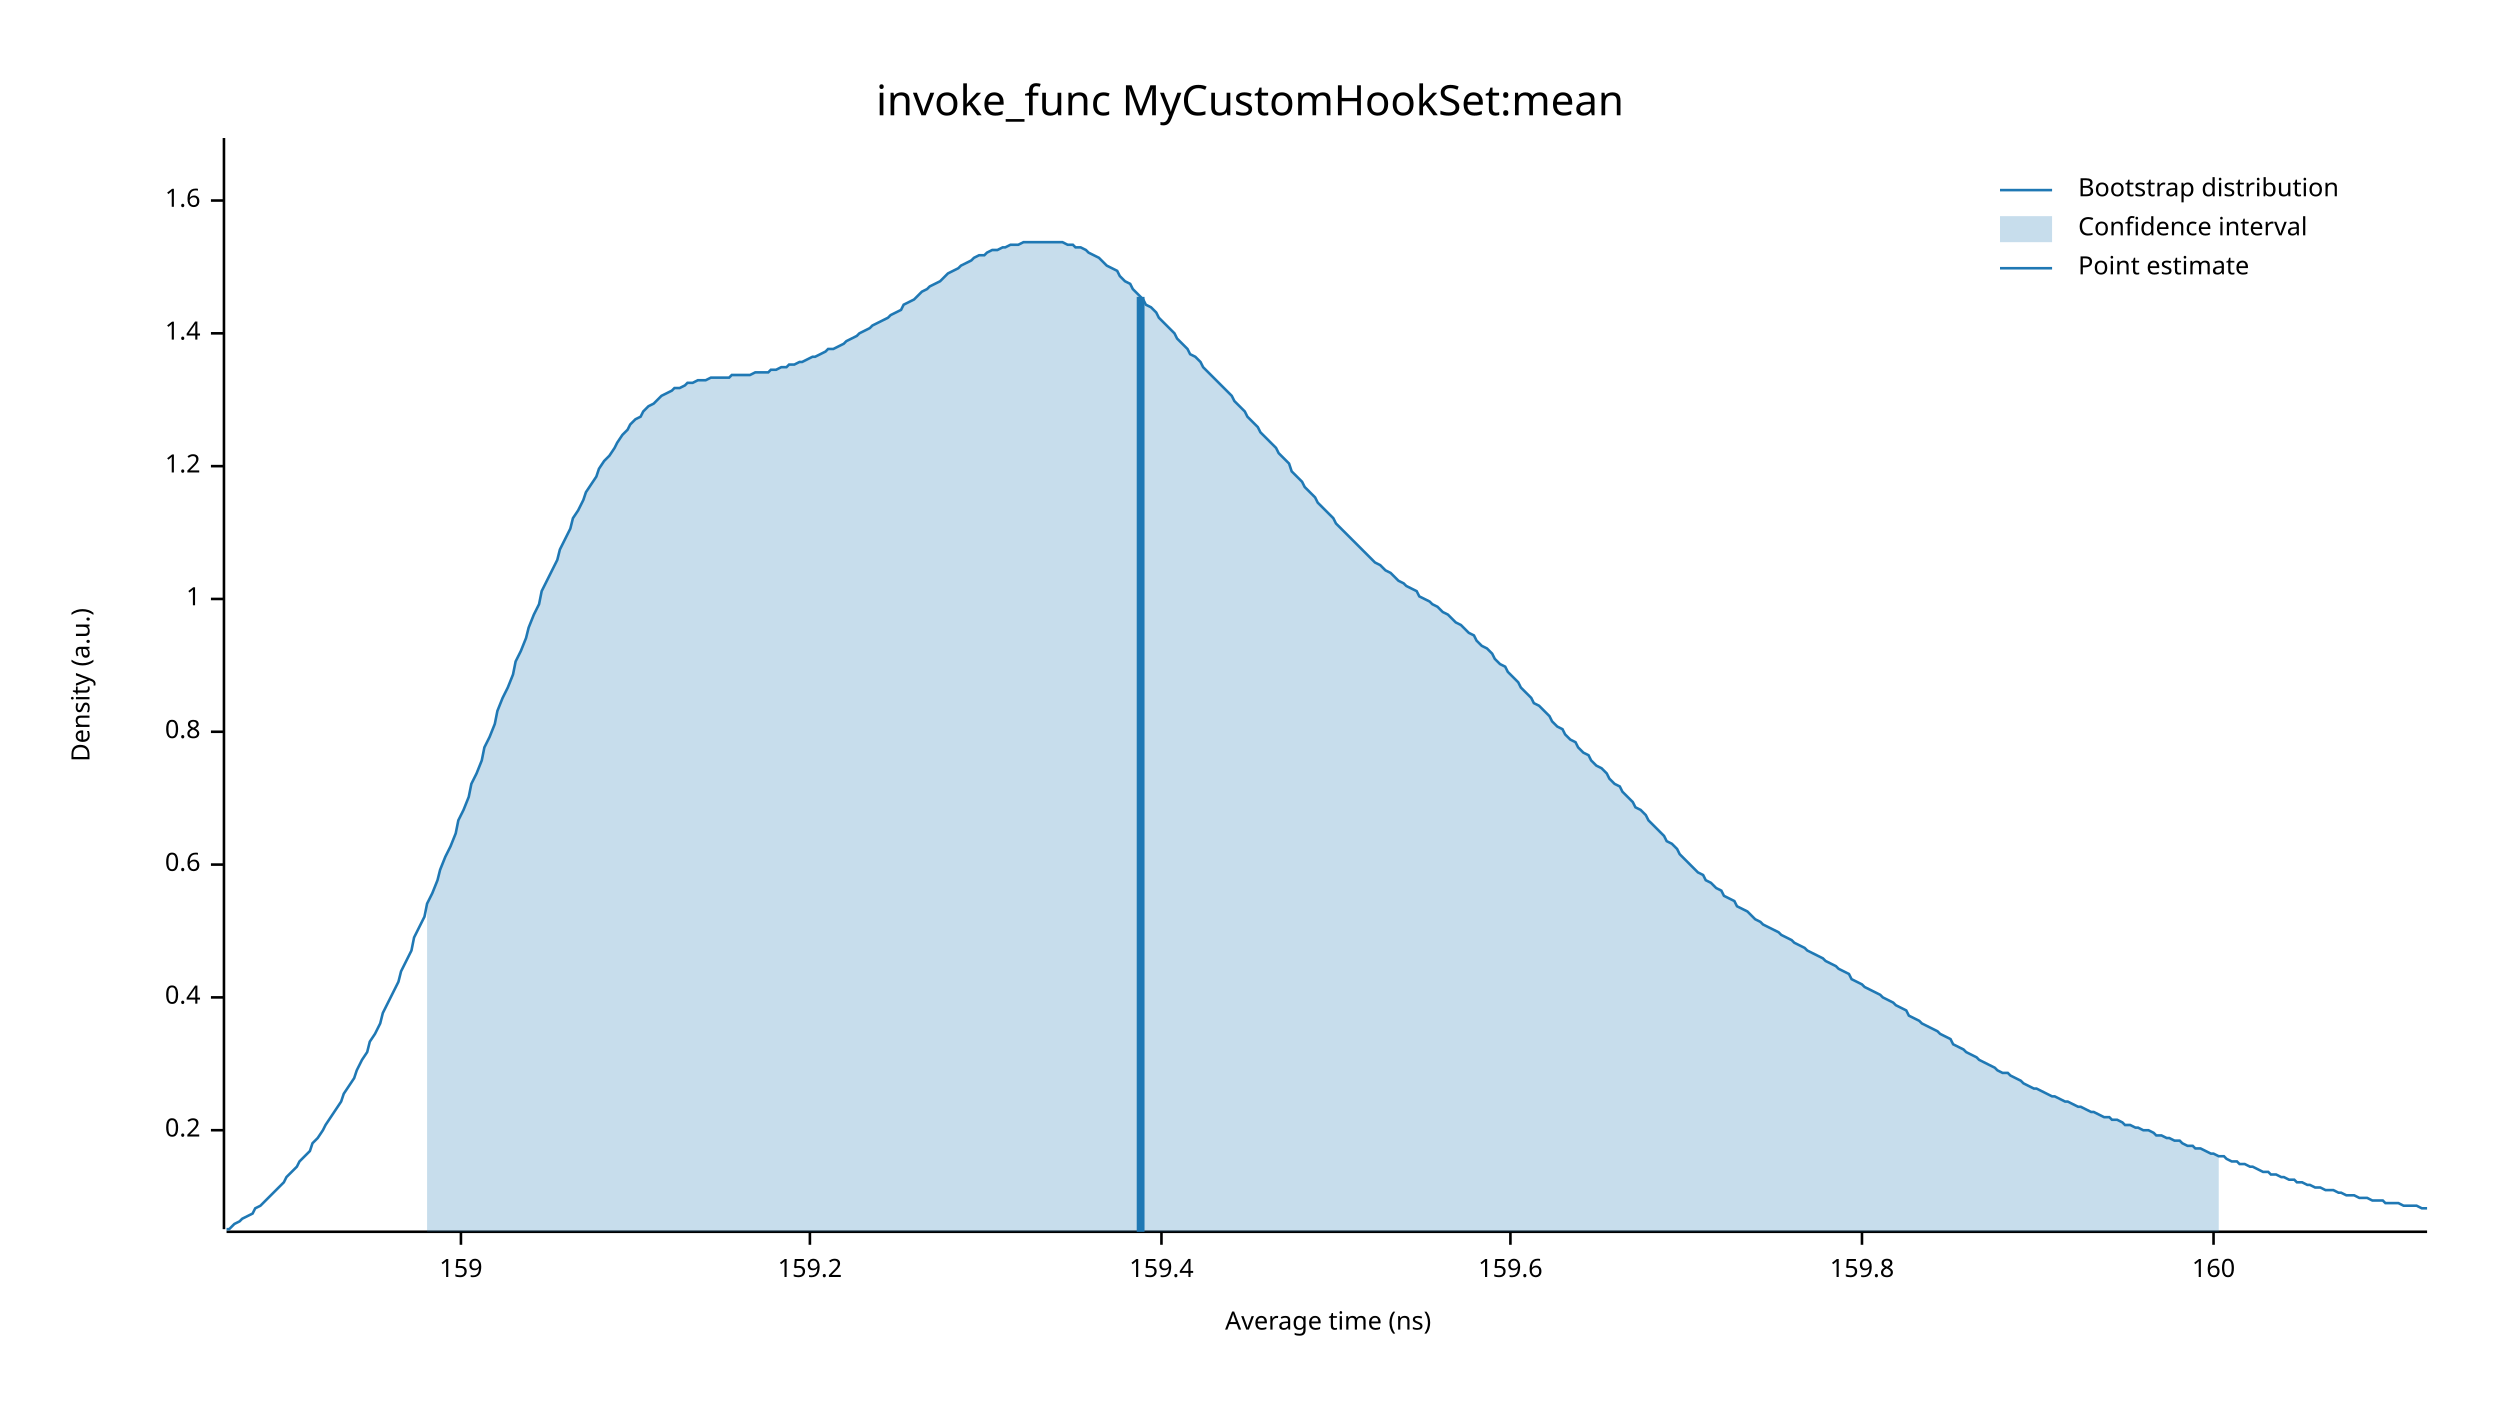
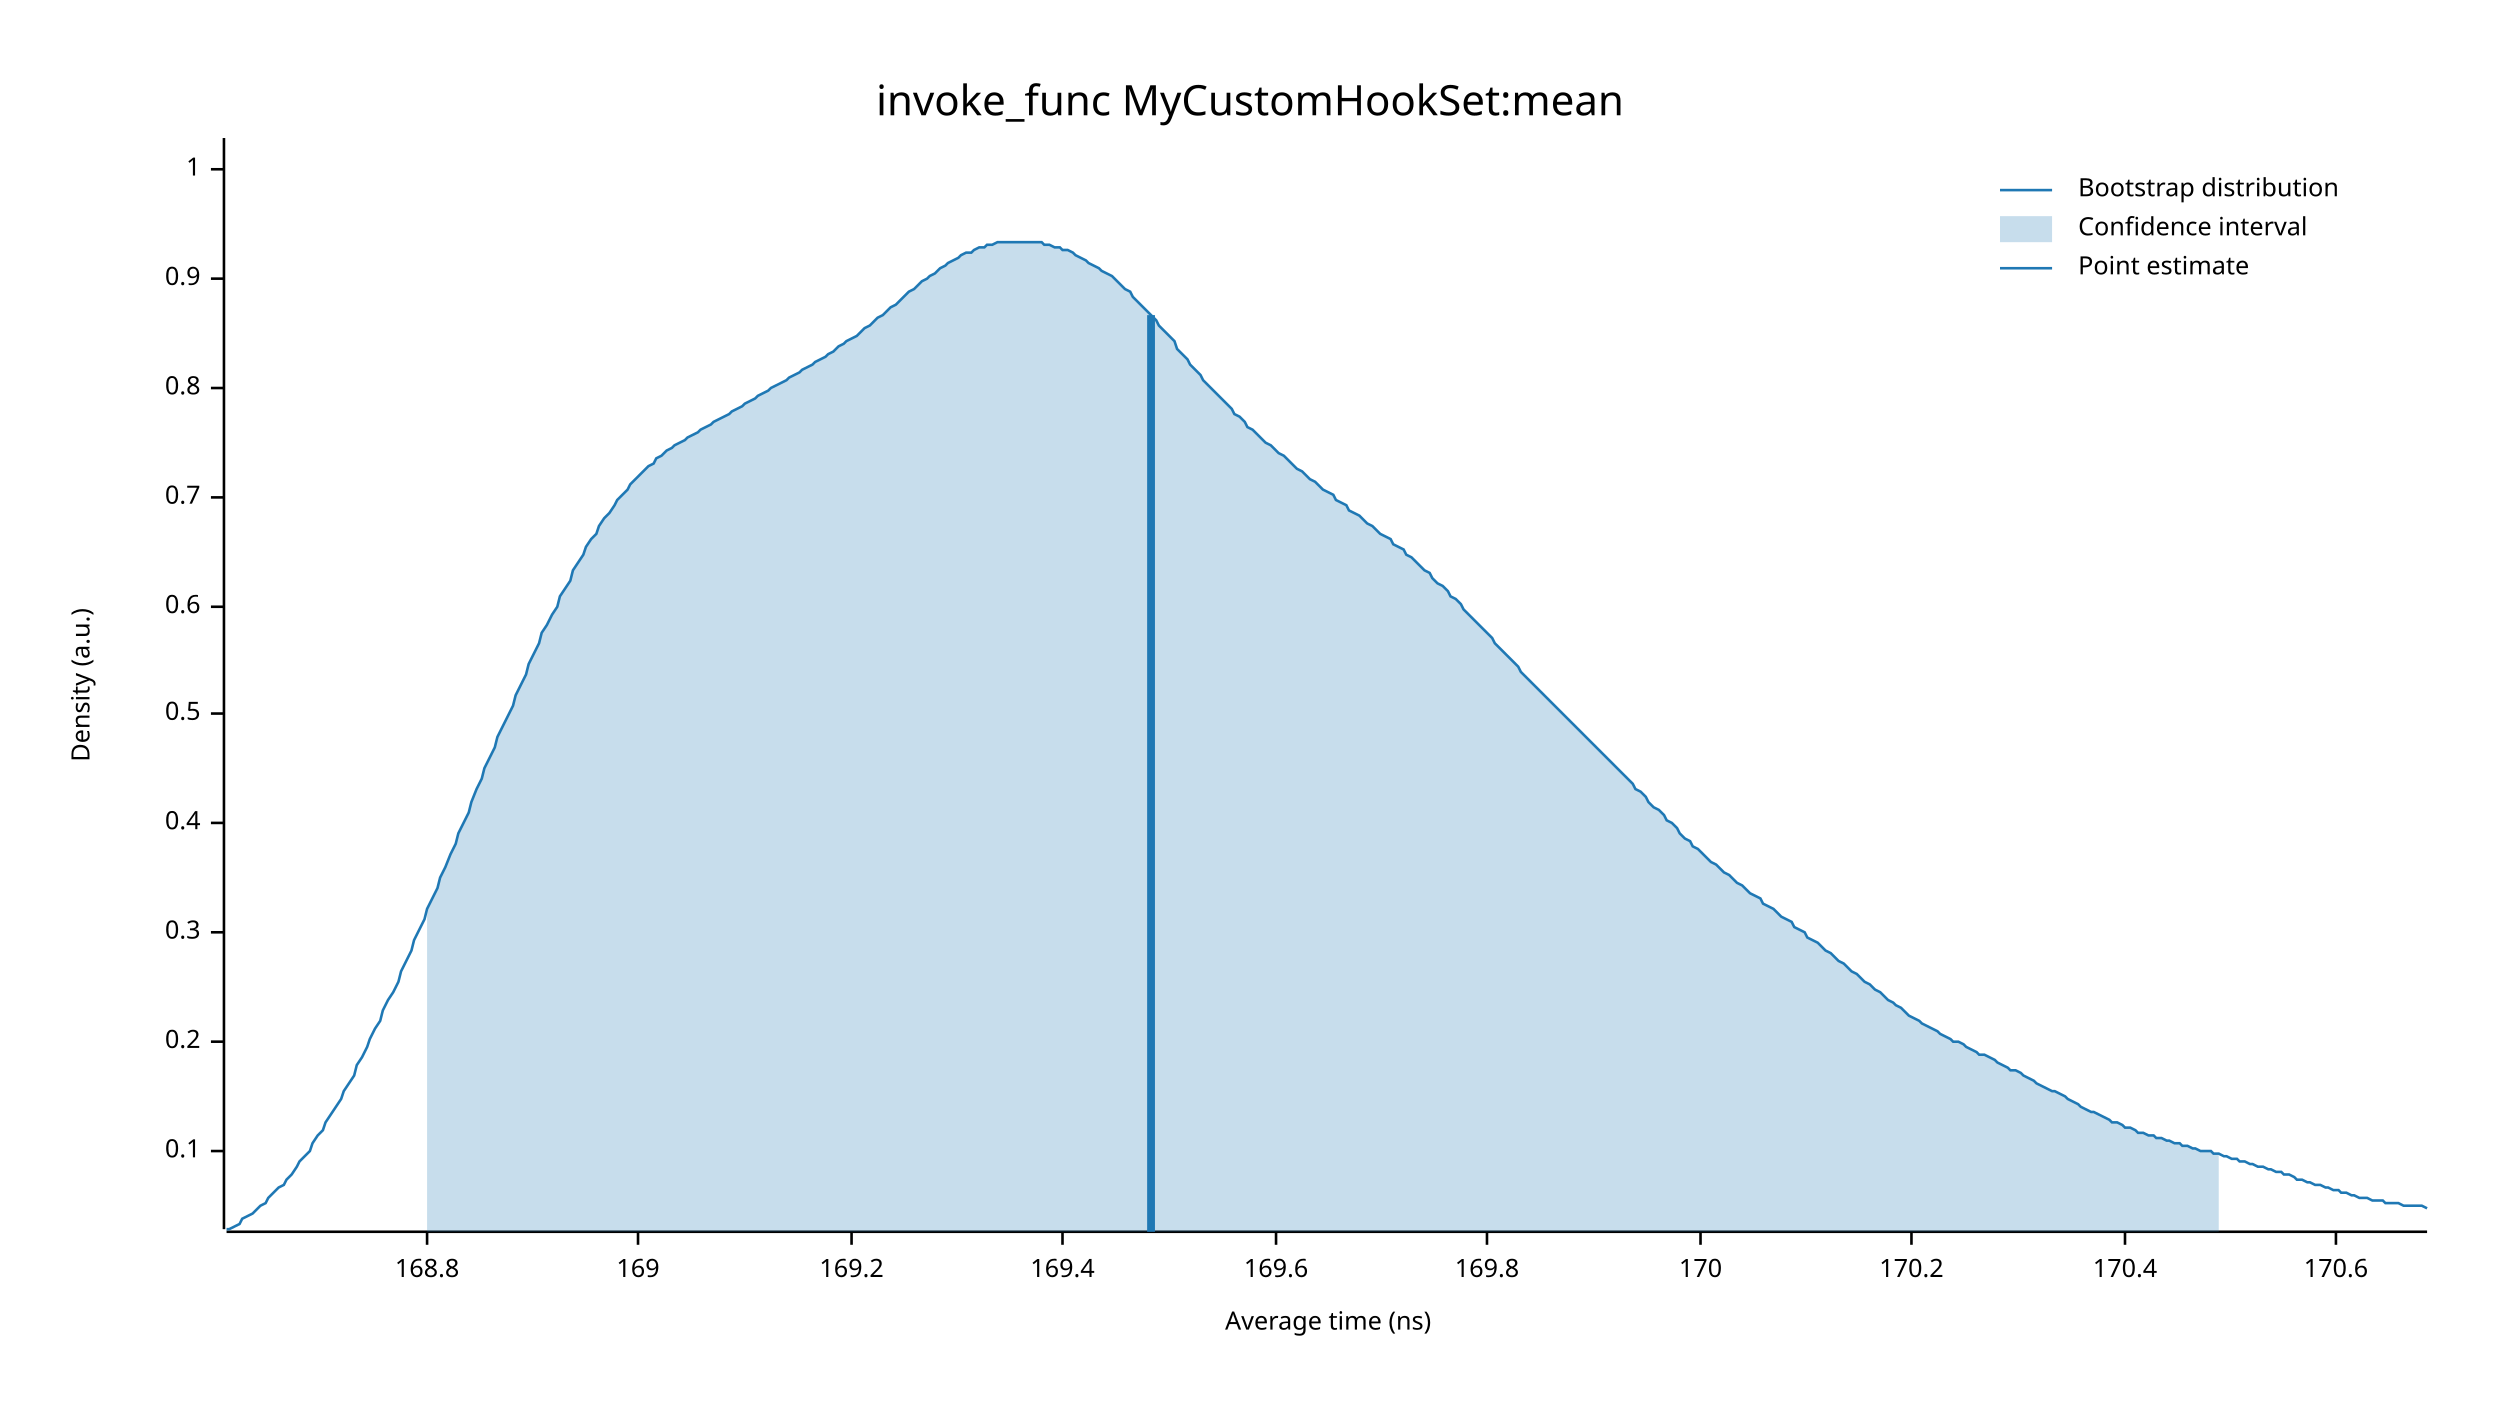
<svg xmlns="http://www.w3.org/2000/svg" width="960" height="540" viewBox="0 0 960 540">
  <text x="480" y="32" dy="0.76em" text-anchor="middle" font-family="sans-serif" font-size="16.129" opacity="1" fill="#000000">
invoke_func MyCustomHookSet:mean
</text>
  <text x="27" y="263" dy="0.76em" text-anchor="middle" font-family="sans-serif" font-size="9.677" opacity="1" fill="#000000" transform="rotate(270, 27, 263)">
Density (a.u.)
</text>
  <text x="510" y="513" dy="-0.5ex" text-anchor="middle" font-family="sans-serif" font-size="9.677" opacity="1" fill="#000000">
Average time (ns)
</text>
  <polyline fill="none" opacity="1" stroke="#000000" stroke-width="1" points="86,53 86,472 " />
-   <text x="77" y="434" dy="0.5ex" text-anchor="end" font-family="sans-serif" font-size="9.677" opacity="1" fill="#000000">
+   <text x="77" y="442" dy="0.5ex" text-anchor="end" font-family="sans-serif" font-size="9.677" opacity="1" fill="#000000">
+ 0.1
+ </text>
+   <polyline fill="none" opacity="1" stroke="#000000" stroke-width="1" points="81,442 86,442 " />
+   <text x="77" y="400" dy="0.5ex" text-anchor="end" font-family="sans-serif" font-size="9.677" opacity="1" fill="#000000">
0.2
</text>
-   <polyline fill="none" opacity="1" stroke="#000000" stroke-width="1" points="81,434 86,434 " />
-   <text x="77" y="383" dy="0.5ex" text-anchor="end" font-family="sans-serif" font-size="9.677" opacity="1" fill="#000000">
+   <polyline fill="none" opacity="1" stroke="#000000" stroke-width="1" points="81,400 86,400 " />
+   <text x="77" y="358" dy="0.5ex" text-anchor="end" font-family="sans-serif" font-size="9.677" opacity="1" fill="#000000">
+ 0.3
+ </text>
+   <polyline fill="none" opacity="1" stroke="#000000" stroke-width="1" points="81,358 86,358 " />
+   <text x="77" y="316" dy="0.5ex" text-anchor="end" font-family="sans-serif" font-size="9.677" opacity="1" fill="#000000">
0.4
</text>
-   <polyline fill="none" opacity="1" stroke="#000000" stroke-width="1" points="81,383 86,383 " />
-   <text x="77" y="332" dy="0.5ex" text-anchor="end" font-family="sans-serif" font-size="9.677" opacity="1" fill="#000000">
+   <polyline fill="none" opacity="1" stroke="#000000" stroke-width="1" points="81,316 86,316 " />
+   <text x="77" y="274" dy="0.5ex" text-anchor="end" font-family="sans-serif" font-size="9.677" opacity="1" fill="#000000">
+ 0.5
+ </text>
+   <polyline fill="none" opacity="1" stroke="#000000" stroke-width="1" points="81,274 86,274 " />
+   <text x="77" y="233" dy="0.5ex" text-anchor="end" font-family="sans-serif" font-size="9.677" opacity="1" fill="#000000">
0.6
</text>
-   <polyline fill="none" opacity="1" stroke="#000000" stroke-width="1" points="81,332 86,332 " />
-   <text x="77" y="281" dy="0.5ex" text-anchor="end" font-family="sans-serif" font-size="9.677" opacity="1" fill="#000000">
+   <polyline fill="none" opacity="1" stroke="#000000" stroke-width="1" points="81,233 86,233 " />
+   <text x="77" y="191" dy="0.5ex" text-anchor="end" font-family="sans-serif" font-size="9.677" opacity="1" fill="#000000">
+ 0.7
+ </text>
+   <polyline fill="none" opacity="1" stroke="#000000" stroke-width="1" points="81,191 86,191 " />
+   <text x="77" y="149" dy="0.5ex" text-anchor="end" font-family="sans-serif" font-size="9.677" opacity="1" fill="#000000">
0.8
</text>
-   <polyline fill="none" opacity="1" stroke="#000000" stroke-width="1" points="81,281 86,281 " />
-   <text x="77" y="230" dy="0.5ex" text-anchor="end" font-family="sans-serif" font-size="9.677" opacity="1" fill="#000000">
+   <polyline fill="none" opacity="1" stroke="#000000" stroke-width="1" points="81,149 86,149 " />
+   <text x="77" y="107" dy="0.5ex" text-anchor="end" font-family="sans-serif" font-size="9.677" opacity="1" fill="#000000">
+ 0.9
+ </text>
+   <polyline fill="none" opacity="1" stroke="#000000" stroke-width="1" points="81,107 86,107 " />
+   <text x="77" y="65" dy="0.5ex" text-anchor="end" font-family="sans-serif" font-size="9.677" opacity="1" fill="#000000">
1
</text>
-   <polyline fill="none" opacity="1" stroke="#000000" stroke-width="1" points="81,230 86,230 " />
-   <text x="77" y="179" dy="0.5ex" text-anchor="end" font-family="sans-serif" font-size="9.677" opacity="1" fill="#000000">
- 1.2
+   <polyline fill="none" opacity="1" stroke="#000000" stroke-width="1" points="81,65 86,65 " />
+   <polyline fill="none" opacity="1" stroke="#000000" stroke-width="1" points="87,473 932,473 " />
+   <text x="164" y="483" dy="0.76em" text-anchor="middle" font-family="sans-serif" font-size="9.677" opacity="1" fill="#000000">
+ 168.8
</text>
-   <polyline fill="none" opacity="1" stroke="#000000" stroke-width="1" points="81,179 86,179 " />
-   <text x="77" y="128" dy="0.5ex" text-anchor="end" font-family="sans-serif" font-size="9.677" opacity="1" fill="#000000">
- 1.4
+   <polyline fill="none" opacity="1" stroke="#000000" stroke-width="1" points="164,473 164,478 " />
+   <text x="245" y="483" dy="0.76em" text-anchor="middle" font-family="sans-serif" font-size="9.677" opacity="1" fill="#000000">
+ 169
</text>
-   <polyline fill="none" opacity="1" stroke="#000000" stroke-width="1" points="81,128 86,128 " />
-   <text x="77" y="77" dy="0.5ex" text-anchor="end" font-family="sans-serif" font-size="9.677" opacity="1" fill="#000000">
- 1.6
+   <polyline fill="none" opacity="1" stroke="#000000" stroke-width="1" points="245,473 245,478 " />
+   <text x="327" y="483" dy="0.76em" text-anchor="middle" font-family="sans-serif" font-size="9.677" opacity="1" fill="#000000">
+ 169.2
</text>
-   <polyline fill="none" opacity="1" stroke="#000000" stroke-width="1" points="81,77 86,77 " />
-   <polyline fill="none" opacity="1" stroke="#000000" stroke-width="1" points="87,473 932,473 " />
-   <text x="177" y="483" dy="0.76em" text-anchor="middle" font-family="sans-serif" font-size="9.677" opacity="1" fill="#000000">
- 159
+   <polyline fill="none" opacity="1" stroke="#000000" stroke-width="1" points="327,473 327,478 " />
+   <text x="408" y="483" dy="0.76em" text-anchor="middle" font-family="sans-serif" font-size="9.677" opacity="1" fill="#000000">
+ 169.4
</text>
-   <polyline fill="none" opacity="1" stroke="#000000" stroke-width="1" points="177,473 177,478 " />
-   <text x="311" y="483" dy="0.76em" text-anchor="middle" font-family="sans-serif" font-size="9.677" opacity="1" fill="#000000">
- 159.2
+   <polyline fill="none" opacity="1" stroke="#000000" stroke-width="1" points="408,473 408,478 " />
+   <text x="490" y="483" dy="0.76em" text-anchor="middle" font-family="sans-serif" font-size="9.677" opacity="1" fill="#000000">
+ 169.6
</text>
-   <polyline fill="none" opacity="1" stroke="#000000" stroke-width="1" points="311,473 311,478 " />
-   <text x="446" y="483" dy="0.76em" text-anchor="middle" font-family="sans-serif" font-size="9.677" opacity="1" fill="#000000">
- 159.4
+   <polyline fill="none" opacity="1" stroke="#000000" stroke-width="1" points="490,473 490,478 " />
+   <text x="571" y="483" dy="0.76em" text-anchor="middle" font-family="sans-serif" font-size="9.677" opacity="1" fill="#000000">
+ 169.8
</text>
-   <polyline fill="none" opacity="1" stroke="#000000" stroke-width="1" points="446,473 446,478 " />
-   <text x="580" y="483" dy="0.76em" text-anchor="middle" font-family="sans-serif" font-size="9.677" opacity="1" fill="#000000">
- 159.6
+   <polyline fill="none" opacity="1" stroke="#000000" stroke-width="1" points="571,473 571,478 " />
+   <text x="653" y="483" dy="0.76em" text-anchor="middle" font-family="sans-serif" font-size="9.677" opacity="1" fill="#000000">
+ 170
</text>
-   <polyline fill="none" opacity="1" stroke="#000000" stroke-width="1" points="580,473 580,478 " />
-   <text x="715" y="483" dy="0.76em" text-anchor="middle" font-family="sans-serif" font-size="9.677" opacity="1" fill="#000000">
- 159.8
+   <polyline fill="none" opacity="1" stroke="#000000" stroke-width="1" points="653,473 653,478 " />
+   <text x="734" y="483" dy="0.76em" text-anchor="middle" font-family="sans-serif" font-size="9.677" opacity="1" fill="#000000">
+ 170.2
</text>
-   <polyline fill="none" opacity="1" stroke="#000000" stroke-width="1" points="715,473 715,478 " />
-   <text x="850" y="483" dy="0.76em" text-anchor="middle" font-family="sans-serif" font-size="9.677" opacity="1" fill="#000000">
- 160
+   <polyline fill="none" opacity="1" stroke="#000000" stroke-width="1" points="734,473 734,478 " />
+   <text x="816" y="483" dy="0.76em" text-anchor="middle" font-family="sans-serif" font-size="9.677" opacity="1" fill="#000000">
+ 170.4
</text>
-   <polyline fill="none" opacity="1" stroke="#000000" stroke-width="1" points="850,473 850,478 " />
-   <polyline fill="none" opacity="1" stroke="#1F78B4" stroke-width="1" points="87,472 88,472 90,470 92,469 93,468 95,467 97,466 98,464 100,463 102,461 103,460 105,458 107,456 109,454 110,452 112,450 114,448 115,446 117,444 119,442 120,439 122,437 124,434 125,432 127,429 129,426 131,423 132,420 134,417 136,414 137,411 139,407 141,404 142,400 144,397 146,393 147,389 149,385 151,381 153,377 154,373 156,369 158,365 159,360 161,356 163,352 164,347 166,343 168,338 169,334 171,329 173,325 175,320 176,315 178,311 180,306 181,301 183,297 185,292 186,287 188,283 190,278 191,273 193,268 195,264 197,259 198,254 200,250 202,245 203,241 205,236 207,232 208,227 210,223 212,219 214,215 215,211 217,207 219,203 220,199 222,196 224,192 225,189 227,186 229,183 230,180 232,177 234,175 236,172 237,170 239,167 241,165 242,163 244,161 246,160 247,158 249,156 251,155 252,154 254,152 256,151 258,150 259,149 261,149 263,148 264,147 266,147 268,146 269,146 271,146 273,145 274,145 276,145 278,145 280,145 281,144 283,144 285,144 286,144 288,144 290,143 291,143 293,143 295,143 296,142 298,142 300,141 302,141 303,140 305,140 307,139 308,139 310,138 312,137 313,137 315,136 317,135 318,134 320,134 322,133 324,132 325,131 327,130 329,129 330,128 332,127 334,126 335,125 337,124 339,123 341,122 342,121 344,120 346,119 347,117 349,116 351,115 352,114 354,112 356,111 357,110 359,109 361,108 363,106 364,105 366,104 368,103 369,102 371,101 373,100 374,99 376,98 378,98 379,97 381,96 383,96 385,95 386,95 388,94 390,94 391,94 393,93 395,93 396,93 398,93 400,93 401,93 403,93 405,93 407,93 408,93 410,94 412,94 413,95 415,95 417,96 418,97 420,98 422,99 423,100 425,102 427,103 429,104 430,106 432,108 434,109 435,111 437,113 439,115 440,117 442,118 444,120 445,122 447,124 449,126 451,128 452,130 454,132 456,134 457,136 459,137 461,139 462,141 464,143 466,145 468,147 469,148 471,150 473,152 474,154 476,156 478,158 479,160 481,162 483,164 484,166 486,168 488,170 490,172 491,174 493,176 495,178 496,181 498,183 500,185 501,187 503,189 505,191 506,193 508,195 510,197 512,199 513,201 515,203 517,205 518,206 520,208 522,210 523,211 525,213 527,215 528,216 530,217 532,219 534,220 535,221 537,223 539,224 540,225 542,226 544,227 545,229 547,230 549,231 550,232 552,233 554,235 556,236 557,237 559,239 561,240 562,241 564,243 566,244 567,246 569,248 571,249 573,251 574,253 576,255 578,256 579,258 581,260 583,262 584,264 586,266 588,268 589,270 591,271 593,273 595,275 596,277 598,279 600,280 601,282 603,284 605,285 606,287 608,289 610,290 611,292 613,294 615,295 617,297 618,299 620,301 622,302 623,304 625,306 627,308 628,310 630,311 632,313 633,315 635,317 637,319 639,321 640,323 642,324 644,326 645,328 647,330 649,332 650,333 652,335 654,336 655,338 657,339 659,341 661,342 662,344 664,345 666,346 667,348 669,349 671,350 672,351 674,353 676,354 677,355 679,356 681,357 683,358 684,359 686,360 688,361 689,362 691,363 693,364 694,365 696,366 698,367 700,368 701,369 703,370 705,371 706,372 708,373 710,374 711,376 713,377 715,378 716,379 718,380 720,381 722,382 723,383 725,384 727,385 728,386 730,387 732,388 733,390 735,391 737,392 738,393 740,394 742,395 744,396 745,397 747,398 749,399 750,401 752,402 754,403 755,404 757,405 759,406 760,407 762,408 764,409 766,410 767,411 769,412 771,412 772,413 774,414 776,415 777,416 779,417 781,418 782,418 784,419 786,420 788,421 789,421 791,422 793,423 794,423 796,424 798,425 799,425 801,426 803,427 804,427 806,428 808,429 810,429 811,430 813,430 815,431 816,432 818,432 820,433 821,433 823,434 825,434 827,435 828,436 830,436 832,437 833,437 835,438 837,438 838,439 840,440 842,440 843,441 845,441 847,442 849,443 850,443 852,444 854,444 855,445 857,446 859,446 860,447 862,447 864,448 865,448 867,449 869,450 871,450 872,451 874,451 876,452 877,452 879,453 881,453 882,454 884,454 886,455 887,455 889,456 891,456 893,457 894,457 896,457 898,458 899,458 901,459 903,459 904,459 906,460 908,460 909,460 911,461 913,461 915,461 916,462 918,462 920,462 921,462 923,463 925,463 926,463 928,463 930,464 932,464 " />
-   <polygon opacity="0.25" fill="#1F78B4" points="164,347 166,343 168,338 169,334 171,329 173,325 175,320 176,315 178,311 180,306 181,301 183,297 185,292 186,287 188,283 190,278 191,273 193,268 195,264 197,259 198,254 200,250 202,245 203,241 205,236 207,232 208,227 210,223 212,219 214,215 215,211 217,207 219,203 220,199 222,196 224,192 225,189 227,186 229,183 230,180 232,177 234,175 236,172 237,170 239,167 241,165 242,163 244,161 246,160 247,158 249,156 251,155 252,154 254,152 256,151 258,150 259,149 261,149 263,148 264,147 266,147 268,146 269,146 271,146 273,145 274,145 276,145 278,145 280,145 281,144 283,144 285,144 286,144 288,144 290,143 291,143 293,143 295,143 296,142 298,142 300,141 302,141 303,140 305,140 307,139 308,139 310,138 312,137 313,137 315,136 317,135 318,134 320,134 322,133 324,132 325,131 327,130 329,129 330,128 332,127 334,126 335,125 337,124 339,123 341,122 342,121 344,120 346,119 347,117 349,116 351,115 352,114 354,112 356,111 357,110 359,109 361,108 363,106 364,105 366,104 368,103 369,102 371,101 373,100 374,99 376,98 378,98 379,97 381,96 383,96 385,95 386,95 388,94 390,94 391,94 393,93 395,93 396,93 398,93 400,93 401,93 403,93 405,93 407,93 408,93 410,94 412,94 413,95 415,95 417,96 418,97 420,98 422,99 423,100 425,102 427,103 429,104 430,106 432,108 434,109 435,111 437,113 439,115 440,117 442,118 444,120 445,122 447,124 449,126 451,128 452,130 454,132 456,134 457,136 459,137 461,139 462,141 464,143 466,145 468,147 469,148 471,150 473,152 474,154 476,156 478,158 479,160 481,162 483,164 484,166 486,168 488,170 490,172 491,174 493,176 495,178 496,181 498,183 500,185 501,187 503,189 505,191 506,193 508,195 510,197 512,199 513,201 515,203 517,205 518,206 520,208 522,210 523,211 525,213 527,215 528,216 530,217 532,219 534,220 535,221 537,223 539,224 540,225 542,226 544,227 545,229 547,230 549,231 550,232 552,233 554,235 556,236 557,237 559,239 561,240 562,241 564,243 566,244 567,246 569,248 571,249 573,251 574,253 576,255 578,256 579,258 581,260 583,262 584,264 586,266 588,268 589,270 591,271 593,273 595,275 596,277 598,279 600,280 601,282 603,284 605,285 606,287 608,289 610,290 611,292 613,294 615,295 617,297 618,299 620,301 622,302 623,304 625,306 627,308 628,310 630,311 632,313 633,315 635,317 637,319 639,321 640,323 642,324 644,326 645,328 647,330 649,332 650,333 652,335 654,336 655,338 657,339 659,341 661,342 662,344 664,345 666,346 667,348 669,349 671,350 672,351 674,353 676,354 677,355 679,356 681,357 683,358 684,359 686,360 688,361 689,362 691,363 693,364 694,365 696,366 698,367 700,368 701,369 703,370 705,371 706,372 708,373 710,374 711,376 713,377 715,378 716,379 718,380 720,381 722,382 723,383 725,384 727,385 728,386 730,387 732,388 733,390 735,391 737,392 738,393 740,394 742,395 744,396 745,397 747,398 749,399 750,401 752,402 754,403 755,404 757,405 759,406 760,407 762,408 764,409 766,410 767,411 769,412 771,412 772,413 774,414 776,415 777,416 779,417 781,418 782,418 784,419 786,420 788,421 789,421 791,422 793,423 794,423 796,424 798,425 799,425 801,426 803,427 804,427 806,428 808,429 810,429 811,430 813,430 815,431 816,432 818,432 820,433 821,433 823,434 825,434 827,435 828,436 830,436 832,437 833,437 835,438 837,438 838,439 840,440 842,440 843,441 845,441 847,442 849,443 850,443 852,444 852,473 164,473 " />
-   <polyline fill="none" opacity="1" stroke="#1F78B4" stroke-width="3" points="438,473 438,114 " />
+   <polyline fill="none" opacity="1" stroke="#000000" stroke-width="1" points="816,473 816,478 " />
+   <text x="897" y="483" dy="0.76em" text-anchor="middle" font-family="sans-serif" font-size="9.677" opacity="1" fill="#000000">
+ 170.6
+ </text>
+   <polyline fill="none" opacity="1" stroke="#000000" stroke-width="1" points="897,473 897,478 " />
+   <polyline fill="none" opacity="1" stroke="#1F78B4" stroke-width="1" points="87,472 88,472 90,471 92,470 93,468 95,467 97,466 98,465 100,463 102,462 103,460 105,458 107,456 109,455 110,453 112,451 114,448 115,446 117,444 119,442 120,439 122,436 124,434 125,431 127,428 129,425 131,422 132,419 134,416 136,413 137,409 139,406 141,402 142,399 144,395 146,392 147,388 149,384 151,381 153,377 154,373 156,369 158,365 159,361 161,357 163,353 164,349 166,345 168,341 169,337 171,333 173,328 175,324 176,320 178,316 180,312 181,308 183,303 185,299 186,295 188,291 190,287 191,283 193,279 195,275 197,271 198,267 200,263 202,259 203,255 205,251 207,247 208,243 210,240 212,236 214,233 215,229 217,226 219,223 220,219 222,216 224,213 225,210 227,207 229,205 230,202 232,199 234,197 236,194 237,192 239,190 241,188 242,186 244,184 246,182 247,181 249,179 251,178 252,176 254,175 256,173 258,172 259,171 261,170 263,169 264,168 266,167 268,166 269,165 271,164 273,163 274,162 276,161 278,160 280,159 281,158 283,157 285,156 286,155 288,154 290,153 291,152 293,151 295,150 296,149 298,148 300,147 302,146 303,145 305,144 307,143 308,142 310,141 312,140 313,139 315,138 317,137 318,136 320,135 322,133 324,132 325,131 327,130 329,129 330,128 332,126 334,125 335,124 337,122 339,121 341,119 342,118 344,117 346,115 347,114 349,112 351,111 352,110 354,108 356,107 357,106 359,105 361,103 363,102 364,101 366,100 368,99 369,98 371,97 373,97 374,96 376,95 378,95 379,94 381,94 383,93 385,93 386,93 388,93 390,93 391,93 393,93 395,93 396,93 398,93 400,93 401,94 403,94 405,95 407,95 408,96 410,96 412,97 413,98 415,99 417,100 418,101 420,102 422,103 423,104 425,105 427,106 429,108 430,109 432,111 434,112 435,114 437,116 439,118 440,119 442,121 444,123 445,125 447,127 449,129 451,131 452,134 454,136 456,138 457,140 459,142 461,144 462,146 464,148 466,150 468,152 469,153 471,155 473,157 474,159 476,160 478,162 479,164 481,165 483,167 484,168 486,170 488,171 490,173 491,174 493,175 495,177 496,178 498,180 500,181 501,182 503,184 505,185 506,186 508,188 510,189 512,190 513,192 515,193 517,194 518,196 520,197 522,198 523,199 525,201 527,202 528,203 530,205 532,206 534,207 535,209 537,210 539,211 540,213 542,214 544,216 545,217 547,219 549,220 550,222 552,224 554,225 556,227 557,229 559,230 561,232 562,234 564,236 566,238 567,239 569,241 571,243 573,245 574,247 576,249 578,251 579,252 581,254 583,256 584,258 586,260 588,262 589,263 591,265 593,267 595,269 596,270 598,272 600,274 601,275 603,277 605,279 606,280 608,282 610,284 611,285 613,287 615,289 617,291 618,292 620,294 622,296 623,297 625,299 627,301 628,303 630,304 632,306 633,308 635,310 637,311 639,313 640,315 642,316 644,318 645,320 647,322 649,323 650,325 652,326 654,328 655,329 657,331 659,332 661,334 662,335 664,336 666,338 667,339 669,340 671,342 672,343 674,344 676,345 677,347 679,348 681,349 683,351 684,352 686,353 688,354 689,356 691,357 693,358 694,360 696,361 698,362 700,364 701,365 703,366 705,368 706,369 708,370 710,372 711,373 713,374 715,376 716,377 718,378 720,380 722,381 723,382 725,384 727,385 728,386 730,387 732,389 733,390 735,391 737,392 738,393 740,394 742,395 744,396 745,397 747,398 749,399 750,400 752,400 754,401 755,402 757,403 759,404 760,405 762,405 764,406 766,407 767,408 769,409 771,410 772,411 774,411 776,412 777,413 779,414 781,415 782,416 784,417 786,418 788,419 789,419 791,420 793,421 794,422 796,423 798,424 799,425 801,426 803,427 804,427 806,428 808,429 810,430 811,431 813,431 815,432 816,433 818,433 820,434 821,435 823,435 825,436 827,436 828,437 830,437 832,438 833,438 835,439 837,439 838,440 840,440 842,441 843,441 845,442 847,442 849,442 850,443 852,443 854,444 855,444 857,445 859,445 860,446 862,446 864,447 865,447 867,448 869,448 871,449 872,449 874,450 876,450 877,451 879,451 881,452 882,453 884,453 886,454 887,454 889,455 891,455 893,456 894,456 896,457 898,457 899,458 901,458 903,459 904,459 906,460 908,460 909,460 911,461 913,461 915,461 916,462 918,462 920,462 921,462 923,463 925,463 926,463 928,463 930,463 932,464 " />
+   <polygon opacity="0.25" fill="#1F78B4" points="164,349 166,345 168,341 169,337 171,333 173,328 175,324 176,320 178,316 180,312 181,308 183,303 185,299 186,295 188,291 190,287 191,283 193,279 195,275 197,271 198,267 200,263 202,259 203,255 205,251 207,247 208,243 210,240 212,236 214,233 215,229 217,226 219,223 220,219 222,216 224,213 225,210 227,207 229,205 230,202 232,199 234,197 236,194 237,192 239,190 241,188 242,186 244,184 246,182 247,181 249,179 251,178 252,176 254,175 256,173 258,172 259,171 261,170 263,169 264,168 266,167 268,166 269,165 271,164 273,163 274,162 276,161 278,160 280,159 281,158 283,157 285,156 286,155 288,154 290,153 291,152 293,151 295,150 296,149 298,148 300,147 302,146 303,145 305,144 307,143 308,142 310,141 312,140 313,139 315,138 317,137 318,136 320,135 322,133 324,132 325,131 327,130 329,129 330,128 332,126 334,125 335,124 337,122 339,121 341,119 342,118 344,117 346,115 347,114 349,112 351,111 352,110 354,108 356,107 357,106 359,105 361,103 363,102 364,101 366,100 368,99 369,98 371,97 373,97 374,96 376,95 378,95 379,94 381,94 383,93 385,93 386,93 388,93 390,93 391,93 393,93 395,93 396,93 398,93 400,93 401,94 403,94 405,95 407,95 408,96 410,96 412,97 413,98 415,99 417,100 418,101 420,102 422,103 423,104 425,105 427,106 429,108 430,109 432,111 434,112 435,114 437,116 439,118 440,119 442,121 444,123 445,125 447,127 449,129 451,131 452,134 454,136 456,138 457,140 459,142 461,144 462,146 464,148 466,150 468,152 469,153 471,155 473,157 474,159 476,160 478,162 479,164 481,165 483,167 484,168 486,170 488,171 490,173 491,174 493,175 495,177 496,178 498,180 500,181 501,182 503,184 505,185 506,186 508,188 510,189 512,190 513,192 515,193 517,194 518,196 520,197 522,198 523,199 525,201 527,202 528,203 530,205 532,206 534,207 535,209 537,210 539,211 540,213 542,214 544,216 545,217 547,219 549,220 550,222 552,224 554,225 556,227 557,229 559,230 561,232 562,234 564,236 566,238 567,239 569,241 571,243 573,245 574,247 576,249 578,251 579,252 581,254 583,256 584,258 586,260 588,262 589,263 591,265 593,267 595,269 596,270 598,272 600,274 601,275 603,277 605,279 606,280 608,282 610,284 611,285 613,287 615,289 617,291 618,292 620,294 622,296 623,297 625,299 627,301 628,303 630,304 632,306 633,308 635,310 637,311 639,313 640,315 642,316 644,318 645,320 647,322 649,323 650,325 652,326 654,328 655,329 657,331 659,332 661,334 662,335 664,336 666,338 667,339 669,340 671,342 672,343 674,344 676,345 677,347 679,348 681,349 683,351 684,352 686,353 688,354 689,356 691,357 693,358 694,360 696,361 698,362 700,364 701,365 703,366 705,368 706,369 708,370 710,372 711,373 713,374 715,376 716,377 718,378 720,380 722,381 723,382 725,384 727,385 728,386 730,387 732,389 733,390 735,391 737,392 738,393 740,394 742,395 744,396 745,397 747,398 749,399 750,400 752,400 754,401 755,402 757,403 759,404 760,405 762,405 764,406 766,407 767,408 769,409 771,410 772,411 774,411 776,412 777,413 779,414 781,415 782,416 784,417 786,418 788,419 789,419 791,420 793,421 794,422 796,423 798,424 799,425 801,426 803,427 804,427 806,428 808,429 810,430 811,431 813,431 815,432 816,433 818,433 820,434 821,435 823,435 825,436 827,436 828,437 830,437 832,438 833,438 835,439 837,439 838,440 840,440 842,441 843,441 845,442 847,442 849,442 850,443 852,443 852,473 164,473 " />
+   <polyline fill="none" opacity="1" stroke="#1F78B4" stroke-width="3" points="442,473 442,121 " />
  <text x="798" y="68" dy="0.76em" text-anchor="start" font-family="sans-serif" font-size="9.677" opacity="1" fill="#000000">
Bootstrap distribution
</text>
  <text x="798" y="83" dy="0.76em" text-anchor="start" font-family="sans-serif" font-size="9.677" opacity="1" fill="#000000">
Confidence interval
</text>
  <text x="798" y="98" dy="0.76em" text-anchor="start" font-family="sans-serif" font-size="9.677" opacity="1" fill="#000000">
Point estimate
</text>
  <polyline fill="none" opacity="1" stroke="#1F78B4" stroke-width="1" points="768,73 788,73 " />
  <rect x="768" y="83" width="20" height="10" opacity="0.25" fill="#1F78B4" stroke="none" />
  <polyline fill="none" opacity="1" stroke="#1F78B4" stroke-width="1" points="768,103 788,103 " />
</svg>
